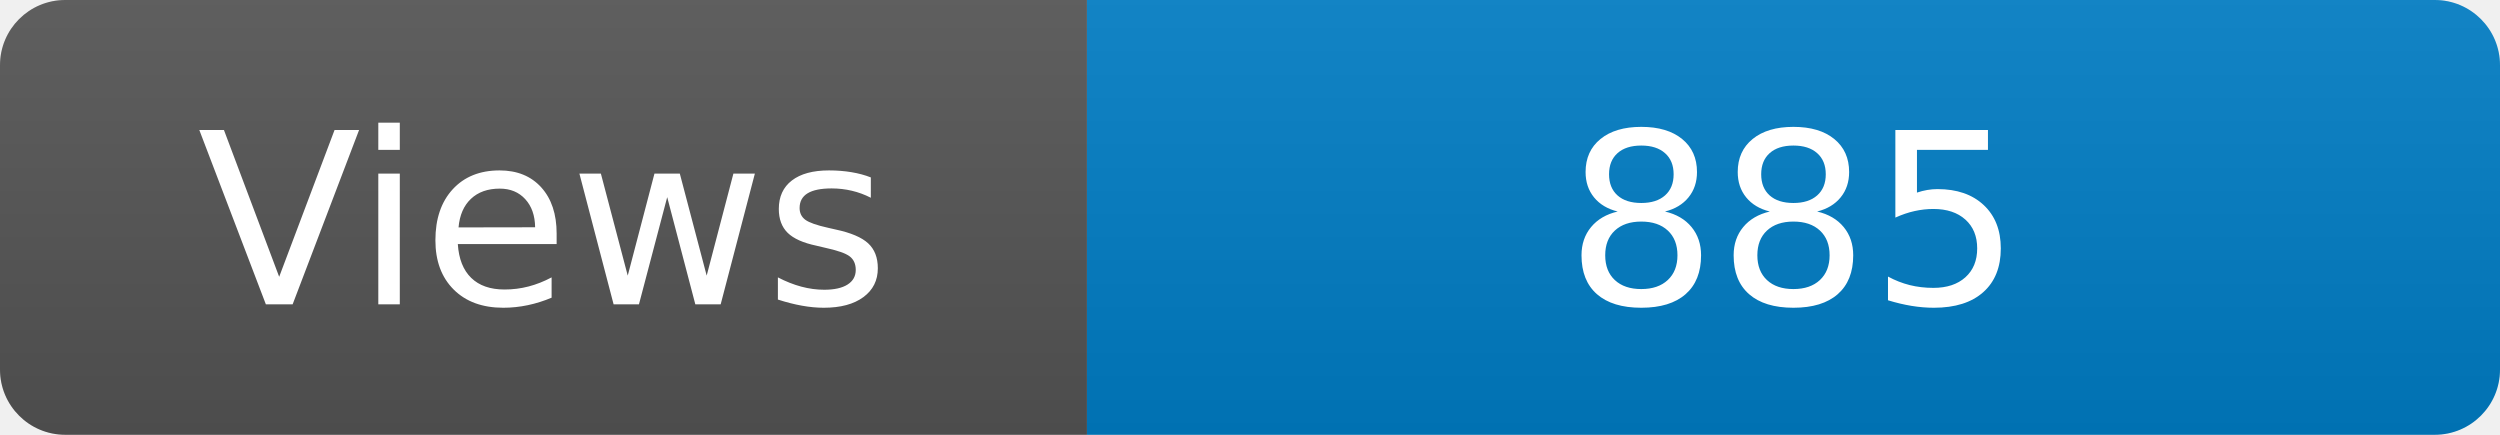
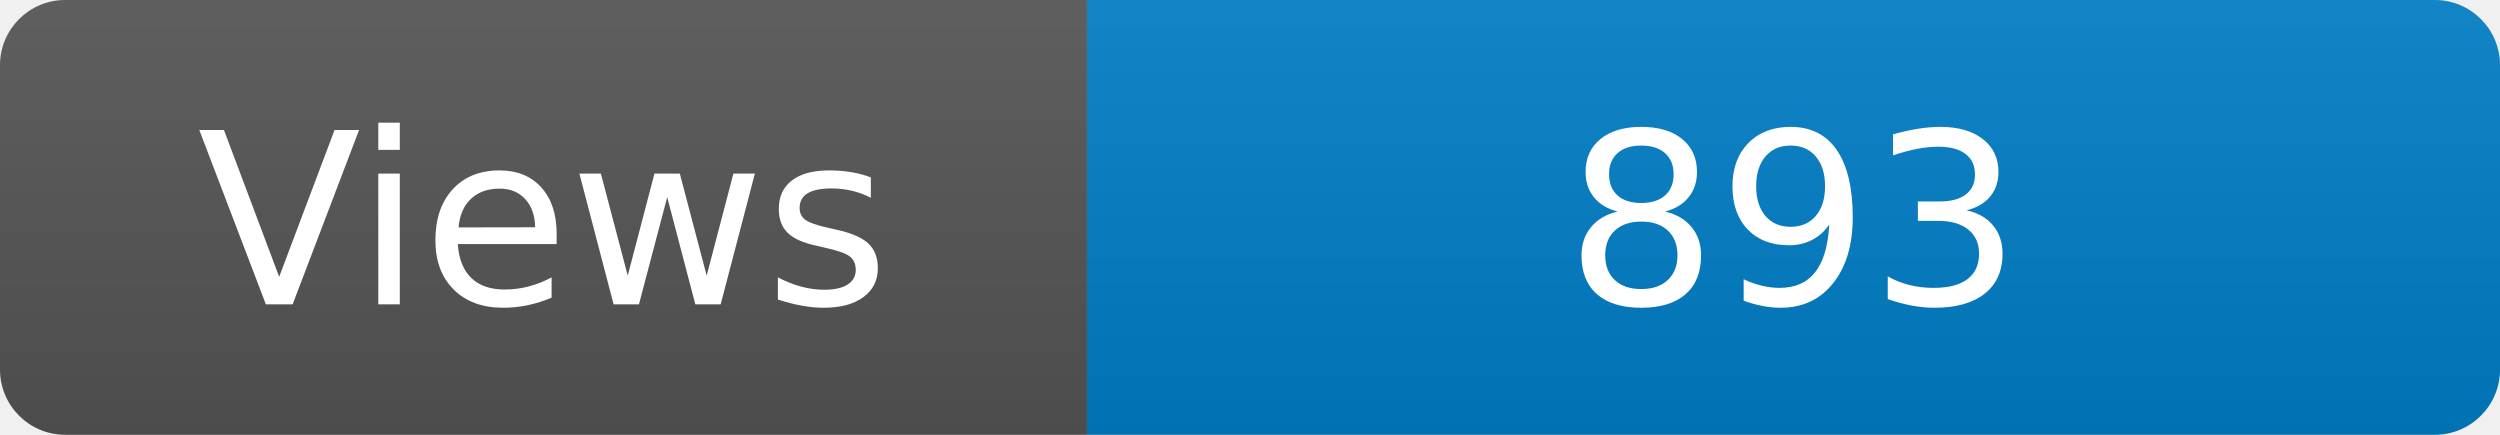
<svg xmlns="http://www.w3.org/2000/svg" width="115" height="20" role="img" aria-label="Maintained?: yes">
  <linearGradient id="s" x2="0" y2="100%">
    <stop offset="0" stop-color="#bbb" stop-opacity=".1" />
    <stop offset="1" stop-opacity=".1" />
  </linearGradient>
  <clipPath id="r">
    <rect width="115" height="20" rx="3" fill="#fff" />
  </clipPath>
  <g clip-path="url(#r)">
    <rect width="50" height="20" fill="#555" />
    <rect x="50" width="160" height="20" fill="#007ec6" />
    <rect width="115" height="20" fill="url(#s)" />
  </g>
  <g fill="#fff" text-anchor="middle" font-family="Verdana,Geneva,DejaVu Sans,sans-serif" font-size="110">
    <text x="250" y="140" transform="scale(.1)" fill="#fff">Views</text>
-     <text x="825" y="140" transform="scale(.1)" fill="#fff">885</text>
+     <text x="825" y="140" transform="scale(.1)" fill="#fff">893</text>
  </g>
</svg>
